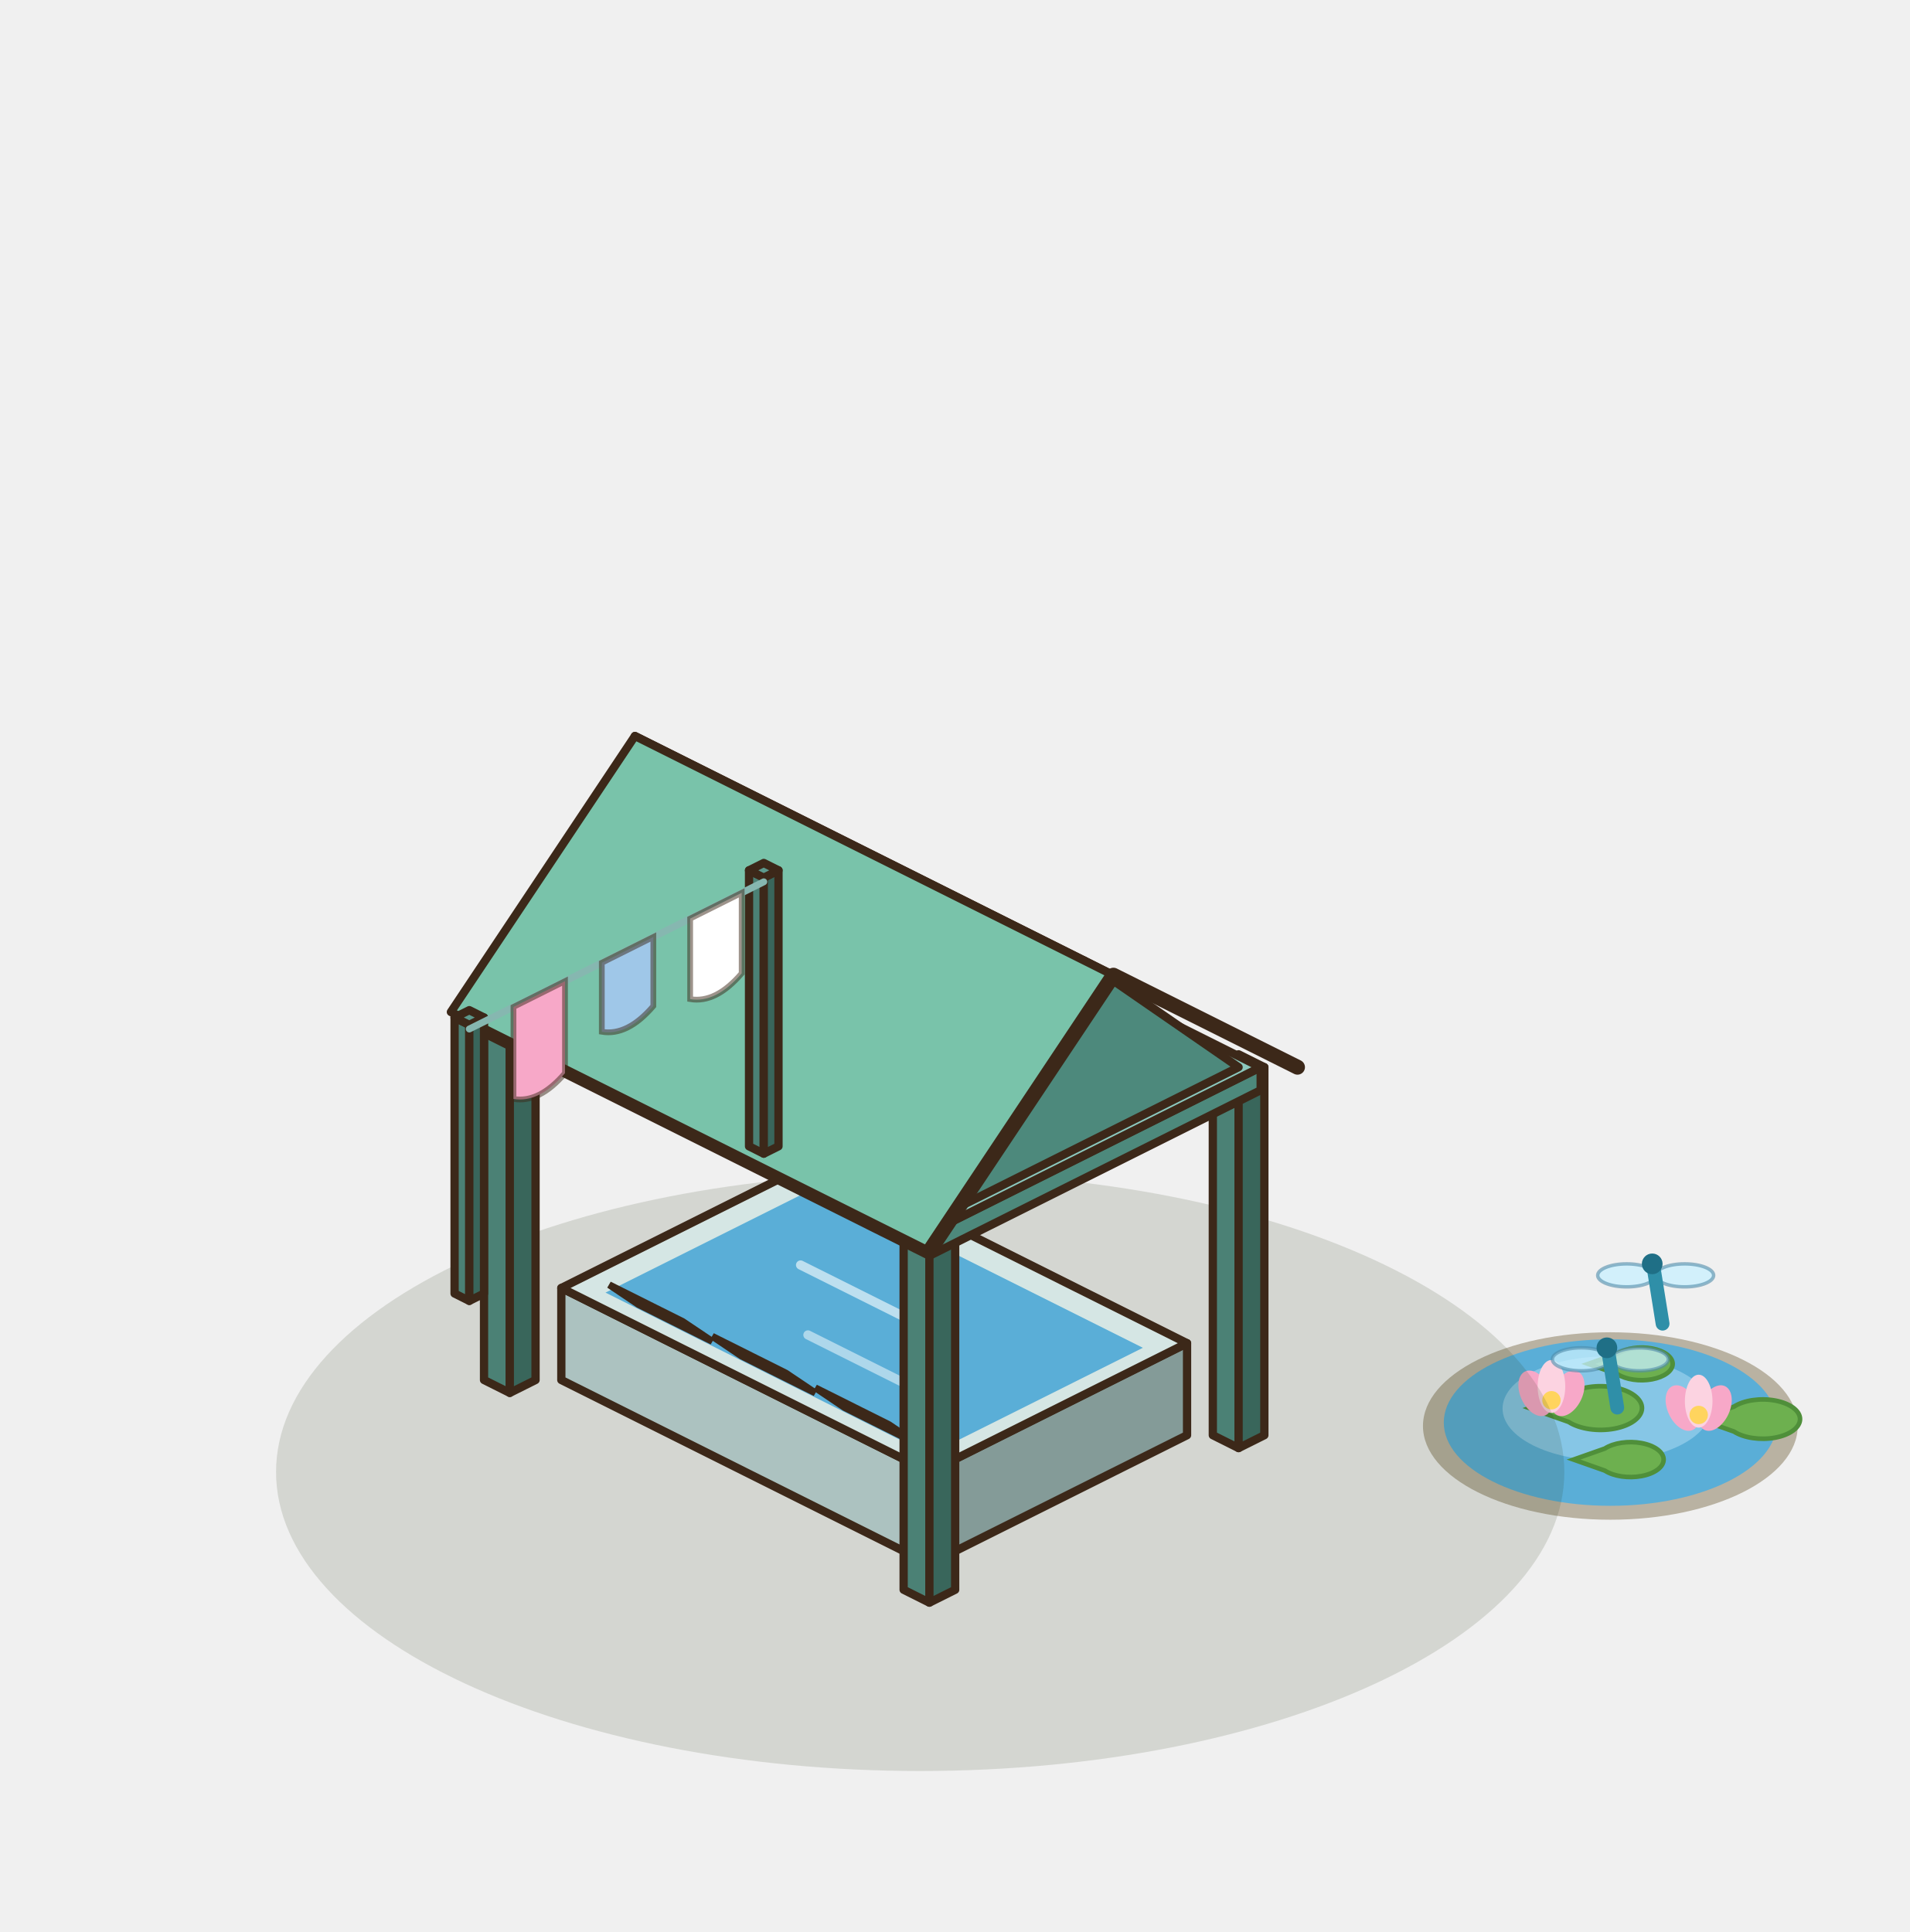
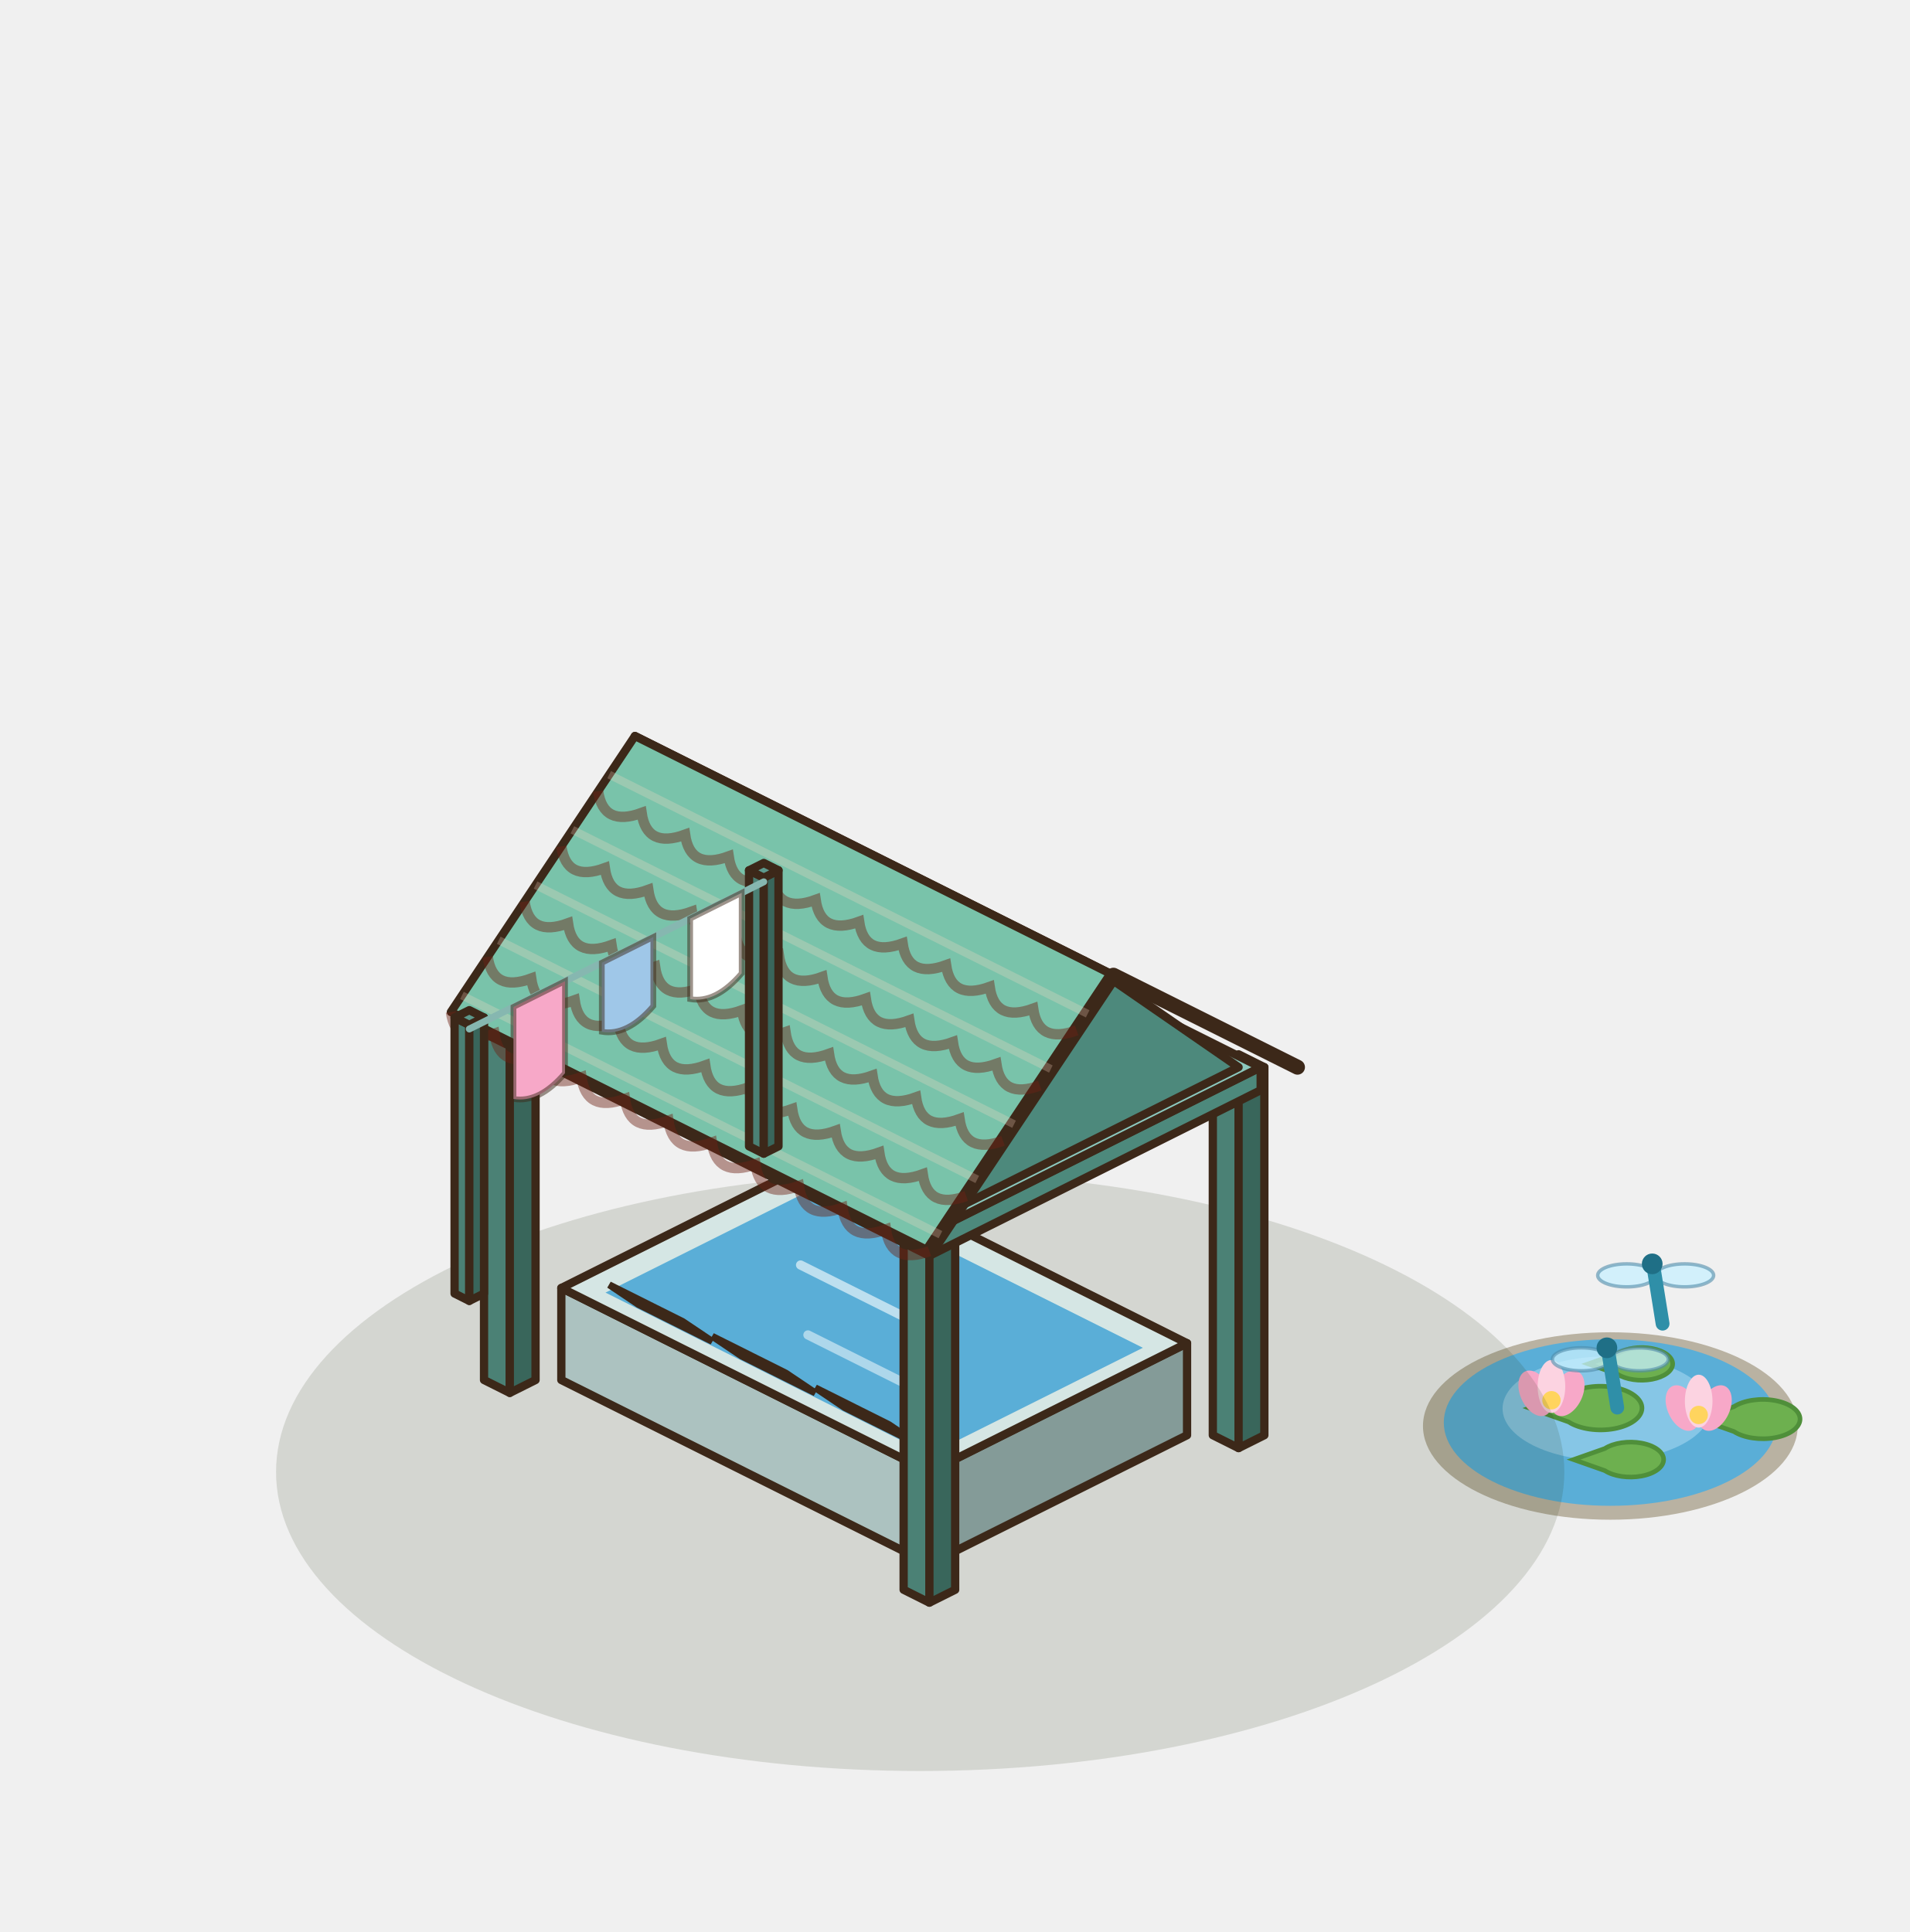
<svg xmlns="http://www.w3.org/2000/svg" width="207.5" height="210" viewBox="-95 -155 207.5 210">
  <g transform="scale(1.25)">
    <g transform="translate(0 0)">
      <ellipse cx="64" cy="0" rx="16.29" ry="8.15" fill="#B9B2A2" />
      <ellipse cx="64" cy="-0.3" rx="14.48" ry="7.24" fill="#5AAED7" />
      <ellipse cx="63.68" cy="-1.52" rx="9.05" ry="4.53" fill="#86C6E6" />
      <path d="M56.96,-1.56 L60.36,-2.76 A3.6,1.9 0 1 1 60.36,-0.36 Z" fill="#6DB04F" stroke="#4F8F3A" stroke-width="0.4" />
      <path d="M71.68,-0.6 L74.74,-1.68 A3.24,1.71 0 1 1 74.74,0.48 Z" fill="#6DB04F" stroke="#4F8F3A" stroke-width="0.4" />
      <path d="M60.8,2.92 L63.52,1.96 A2.88,1.52 0 1 1 63.52,3.88 Z" fill="#6DB04F" stroke="#4F8F3A" stroke-width="0.4" />
      <path d="M62.08,-5.4 L64.63,-6.3 A2.7,1.42 0 1 1 64.63,-4.5 Z" fill="#6DB04F" stroke="#4F8F3A" stroke-width="0.4" />
      <ellipse cx="57.48" cy="-2.84" rx="1.3" ry="2.1" fill="#F7A8C8" transform="rotate(-25 57.48 -2.84)" />
      <ellipse cx="60.28" cy="-2.84" rx="1.3" ry="2.1" fill="#F7A8C8" transform="rotate(25 60.28 -2.84)" />
      <ellipse cx="58.88" cy="-3.44" rx="1.2" ry="2.3" fill="#FCD3E1" />
      <circle cx="58.88" cy="-2.24" r="0.8" fill="#FFD45E" />
      <ellipse cx="70.28" cy="-1.56" rx="1.3" ry="2.1" fill="#F7A8C8" transform="rotate(-25 70.28 -1.56)" />
      <ellipse cx="73.08" cy="-1.56" rx="1.3" ry="2.1" fill="#F7A8C8" transform="rotate(25 73.08 -1.56)" />
      <ellipse cx="71.68" cy="-2.16" rx="1.2" ry="2.3" fill="#FCD3E1" />
      <circle cx="71.68" cy="-0.96" r="0.8" fill="#FFD45E" />
    </g>
    <ellipse cx="4" cy="4" rx="56" ry="26" fill="rgba(40,55,20,.14)" />
    <polygon points="-7.04,-17.44 -4.8,-16.32 -4.8,-48.32 -7.04,-49.44" fill="#4B8175" stroke="#3C2819" stroke-width="0.72" stroke-linejoin="round" />
    <polygon points="-2.56,-17.44 -4.8,-16.32 -4.8,-48.32 -2.56,-49.44" fill="#39665B" stroke="#3C2819" stroke-width="0.72" stroke-linejoin="round" />
    <polygon points="-4.8,-50.56 -2.56,-49.44 -4.8,-48.32 -7.04,-49.44" fill="#5C9A8D" stroke="#3C2819" stroke-width="0.72" stroke-linejoin="round" />
    <polygon points="29.44,0.8 31.68,1.92 31.68,-30.08 29.44,-31.2" fill="#4B8175" stroke="#3C2819" stroke-width="0.72" stroke-linejoin="round" />
    <polygon points="33.92,0.8 31.68,1.92 31.68,-30.08 33.92,-31.2" fill="#39665B" stroke="#3C2819" stroke-width="0.72" stroke-linejoin="round" />
    <polygon points="31.68,-32.32 33.92,-31.2 31.68,-30.08 29.44,-31.2" fill="#5C9A8D" stroke="#3C2819" stroke-width="0.72" stroke-linejoin="round" />
    <polygon points="-27.2,-4 4.8,12 4.8,4 -27.2,-12" fill="#ACC2C0" stroke="#3C2819" stroke-width="0.72" stroke-linejoin="round" />
    <polygon points="27.2,0.8 4.8,12 4.8,4 27.2,-7.2" fill="#849B98" stroke="#3C2819" stroke-width="0.72" stroke-linejoin="round" />
    <polygon points="-4.8,-23.2 27.2,-7.2 4.8,4 -27.2,-12" fill="#D5E6E4" stroke="#3C2819" stroke-width="0.72" stroke-linejoin="round" />
    <polygon points="-4.8,-20.88 23.36,-6.8 4.8,2.48 -23.36,-11.6" fill="#5AAED7" />
    <line x1="-6.4" y1="-14" x2="6.4" y2="-7.6" stroke="rgba(255,255,255,.6)" stroke-width="0.8" stroke-linecap="round" />
    <line x1="-5.76" y1="-7.92" x2="5.44" y2="-2.32" stroke="rgba(255,255,255,.5)" stroke-width="0.8" stroke-linecap="round" />
    <polygon points="-20.48,-10.56 -14.08,-7.36 -16.64,-9.08 -23.04,-12.28" fill="#D5E6E4" stroke="#3C2819" stroke-width="0.6" />
    <polygon points="-11.52,-6.08 -5.12,-2.88 -7.68,-4.6 -14.08,-7.8" fill="#D5E6E4" stroke="#3C2819" stroke-width="0.6" />
    <polygon points="-2.56,-1.6 3.84,1.6 1.28,-0.12 -5.12,-3.32" fill="#D5E6E4" stroke="#3C2819" stroke-width="0.6" />
    <polygon points="-33.92,-4 -31.68,-2.88 -31.68,-34.88 -33.92,-36" fill="#4B8175" stroke="#3C2819" stroke-width="0.72" stroke-linejoin="round" />
    <polygon points="-29.44,-4 -31.68,-2.88 -31.68,-34.88 -29.44,-36" fill="#39665B" stroke="#3C2819" stroke-width="0.72" stroke-linejoin="round" />
    <polygon points="-31.68,-37.12 -29.44,-36 -31.68,-34.88 -33.92,-36" fill="#5C9A8D" stroke="#3C2819" stroke-width="0.72" stroke-linejoin="round" />
    <polygon points="2.56,14.24 4.8,15.36 4.8,-16.64 2.56,-17.76" fill="#4B8175" stroke="#3C2819" stroke-width="0.72" stroke-linejoin="round" />
    <polygon points="7.04,14.24 4.8,15.36 4.8,-16.64 7.04,-17.76" fill="#39665B" stroke="#3C2819" stroke-width="0.72" stroke-linejoin="round" />
    <polygon points="4.8,-18.88 7.04,-17.76 4.8,-16.64 2.56,-17.76" fill="#5C9A8D" stroke="#3C2819" stroke-width="0.72" stroke-linejoin="round" />
    <polygon points="-33.6,-34 4.8,-14.8 4.8,-16.8 -33.6,-36" fill="#6BA99D" stroke="#3C2819" stroke-width="0.72" stroke-linejoin="round" />
    <polygon points="33.6,-29.2 4.8,-14.8 4.8,-16.8 33.6,-31.2" fill="#4D897C" stroke="#3C2819" stroke-width="0.72" stroke-linejoin="round" />
    <polygon points="-4.8,-50.4 33.6,-31.2 4.8,-16.8 -33.6,-36" fill="#8CC9BE" stroke="#3C2819" stroke-width="0.72" stroke-linejoin="round" />
    <polygon points="-4.8,-52 36.8,-31.2 20.8,-39.2 -20.8,-60" fill="#5DA58B" stroke="#3C2819" stroke-width="0.72" stroke-linejoin="round" />
    <polygon points="31.68,-31.2 4.8,-17.76 18.24,-40.48" fill="#4D897C" stroke="#3C2819" stroke-width="0.72" stroke-linejoin="round" />
    <polygon points="-20.8,-60 20.8,-39.2 4.8,-15.2 -36.8,-36" fill="#79C3AA" stroke="#3C2819" stroke-width="0.72" stroke-linejoin="round" />
    <polyline points="36.8,-31.2 20.8,-39.2 4.8,-15.2" fill="none" stroke="#3C2819" stroke-width="1.3" stroke-linejoin="round" stroke-linecap="round" />
+     <path d="M-24,-55.2 Q-23.55,-52.09 -20.22,-53.31 Q-19.77,-50.2 -16.44,-51.42 Q-15.99,-48.31 -12.65,-49.53 Q-12.2,-46.42 -8.87,-47.64 Q-8.42,-44.53 -5.09,-45.75 Q-4.64,-42.64 -1.31,-43.85 Q-0.86,-40.75 2.47,-41.96 Q2.92,-38.86 6.25,-40.07 Q6.71,-36.97 10.04,-38.18 Q10.49,-35.08 13.82,-36.29 Q14.27,-33.19 17.6,-34.4" fill="none" stroke="rgba(110,35,20,.45)" stroke-width="0.9" />
+     <polyline points="-23.04,-56.64 18.56,-35.84" stroke="rgba(255,220,200,.25)" stroke-width="0.7" />
+     <path d="M-27.2,-50.4 Q-26.75,-47.29 -23.42,-48.51 Q-22.97,-45.4 -19.64,-46.62 Q-19.19,-43.51 -15.85,-44.73 Q-15.4,-41.62 -12.07,-42.84 Q-11.62,-39.73 -8.29,-40.95 Q-7.84,-37.84 -4.51,-39.05 Q-4.06,-35.95 -0.73,-37.16 Q-0.28,-34.06 3.05,-35.27 Q3.51,-32.17 6.84,-33.38 Q7.29,-30.28 10.62,-31.49 Q11.07,-28.39 14.4,-29.6" fill="none" stroke="rgba(110,35,20,.45)" stroke-width="0.9" />
+     <polyline points="-26.24,-51.84 15.36,-31.04" stroke="rgba(255,220,200,.25)" stroke-width="0.7" />
+     <path d="M-30.4,-45.6 Q-29.95,-42.49 -26.62,-43.71 Q-26.17,-40.6 -22.84,-41.82 Q-22.39,-38.71 -19.05,-39.93 Q-18.6,-36.82 -15.27,-38.04 Q-14.82,-34.93 -11.49,-36.15 Q-11.04,-33.04 -7.71,-34.25 Q-7.26,-31.15 -3.93,-32.36 Q-3.48,-29.26 -0.15,-30.47 Q0.31,-27.37 3.64,-28.58 Q4.09,-25.48 7.42,-26.69 Q7.87,-23.59 11.2,-24.8" fill="none" stroke="rgba(110,35,20,.45)" stroke-width="0.9" />
+     <polyline points="-29.44,-47.04 12.16,-26.24" stroke="rgba(255,220,200,.25)" stroke-width="0.7" />
+     <path d="M-33.6,-40.8 Q-33.15,-37.69 -29.82,-38.91 Q-29.37,-35.8 -26.04,-37.02 Q-25.59,-33.91 -22.25,-35.13 Q-21.8,-32.02 -18.47,-33.24 Q-18.02,-30.13 -14.69,-31.35 Q-14.24,-28.24 -10.91,-29.45 Q-10.46,-26.35 -7.13,-27.56 Q-6.68,-24.46 -3.35,-25.67 Q-2.89,-22.57 0.44,-23.78 Q0.89,-20.68 4.22,-21.89 Q4.67,-18.79 8,-20" fill="none" stroke="rgba(110,35,20,.45)" stroke-width="0.9" />
+     <polyline points="-32.64,-42.24 8.96,-21.44" stroke="rgba(255,220,200,.25)" stroke-width="0.7" />
+     <path d="M-36.8,-36 Q-36.35,-32.89 -33.02,-34.11 Q-32.57,-31 -29.24,-32.22 Q-28.79,-29.11 -25.45,-30.33 Q-25,-27.22 -21.67,-28.44 Q-21.22,-25.33 -17.89,-26.55 Q-17.44,-23.44 -14.11,-24.65 Q-13.66,-21.55 -10.33,-22.76 Q-9.88,-19.66 -6.55,-20.87 Q-6.09,-17.77 -2.76,-18.98 Q-2.31,-15.88 1.02,-17.09 Q1.47,-13.99 4.8,-15.2" fill="none" stroke="rgba(110,35,20,.45)" stroke-width="0.9" />
+     <polyline points="-35.84,-37.44 5.76,-16.64" stroke="rgba(255,220,200,.25)" stroke-width="0.7" />
    <polygon points="-10.88,-24.32 -9.6,-23.68 -9.6,-47.68 -10.88,-48.32" fill="#4B8175" stroke="#3C2819" stroke-width="0.72" stroke-linejoin="round" />
    <polygon points="-8.32,-24.32 -9.6,-23.68 -9.6,-47.68 -8.32,-48.32" fill="#39665B" stroke="#3C2819" stroke-width="0.72" stroke-linejoin="round" />
    <polygon points="-9.6,-48.96 -8.32,-48.32 -9.6,-47.68 -10.88,-48.32" fill="#5C9A8D" stroke="#3C2819" stroke-width="0.72" stroke-linejoin="round" />
    <polygon points="-36.48,-11.52 -35.2,-10.88 -35.2,-34.88 -36.48,-35.52" fill="#4B8175" stroke="#3C2819" stroke-width="0.72" stroke-linejoin="round" />
    <polygon points="-33.92,-11.52 -35.2,-10.88 -35.2,-34.88 -33.92,-35.52" fill="#39665B" stroke="#3C2819" stroke-width="0.72" stroke-linejoin="round" />
    <polygon points="-35.2,-36.16 -33.92,-35.52 -35.2,-34.88 -36.48,-35.52" fill="#5C9A8D" stroke="#3C2819" stroke-width="0.72" stroke-linejoin="round" />
    <line x1="-9.6" y1="-47.32" x2="-35.2" y2="-34.52" stroke="#86B7B0" stroke-width="0.6" stroke-linecap="round" />
    <path d="M-11.52,-46.36 L-16,-44.12 L-16,-37.12 Q-13.76,-36.74 -11.52,-39.36 Z" fill="#FFFFFF" stroke="rgba(60,40,25,.5)" stroke-width="0.5" />
    <path d="M-19.2,-42.52 L-23.68,-40.28 L-23.68,-34.28 Q-21.44,-33.9 -19.2,-36.52 Z" fill="#9FC7E8" stroke="rgba(60,40,25,.5)" stroke-width="0.5" />
    <path d="M-26.88,-38.68 L-31.36,-36.44 L-31.36,-28.44 Q-29.12,-28.06 -26.88,-30.68 Z" fill="#F7A8C8" stroke="rgba(60,40,25,.5)" stroke-width="0.5" />
    <g transform="translate(64 -5)">
      <ellipse cx="-2.52" cy="-0.8" rx="2.52" ry="1" fill="rgba(200,240,255,.75)" stroke="rgba(80,140,170,.6)" stroke-width="0.3" />
      <ellipse cx="2.52" cy="-0.8" rx="2.52" ry="1" fill="rgba(200,240,255,.75)" stroke="rgba(80,140,170,.6)" stroke-width="0.3" />
      <line x1="-0.2" y1="-1.6" x2="0.6" y2="3.4" stroke="#2F8FA8" stroke-width="1.2" stroke-linecap="round" />
      <circle cx="-0.3" cy="-1.8" r="0.9" fill="#1F6F86" />
    </g>
    <g transform="translate(67.94086 -12.29849)">
      <ellipse cx="-2.52" cy="-0.8" rx="2.52" ry="1" fill="rgba(200,240,255,.75)" stroke="rgba(80,140,170,.6)" stroke-width="0.3" />
      <ellipse cx="2.52" cy="-0.8" rx="2.52" ry="1" fill="rgba(200,240,255,.75)" stroke="rgba(80,140,170,.6)" stroke-width="0.3" />
      <line x1="-0.2" y1="-1.6" x2="0.6" y2="3.4" stroke="#2F8FA8" stroke-width="1.2" stroke-linecap="round" />
      <circle cx="-0.3" cy="-1.8" r="0.9" fill="#1F6F86" />
    </g>
  </g>
</svg>
